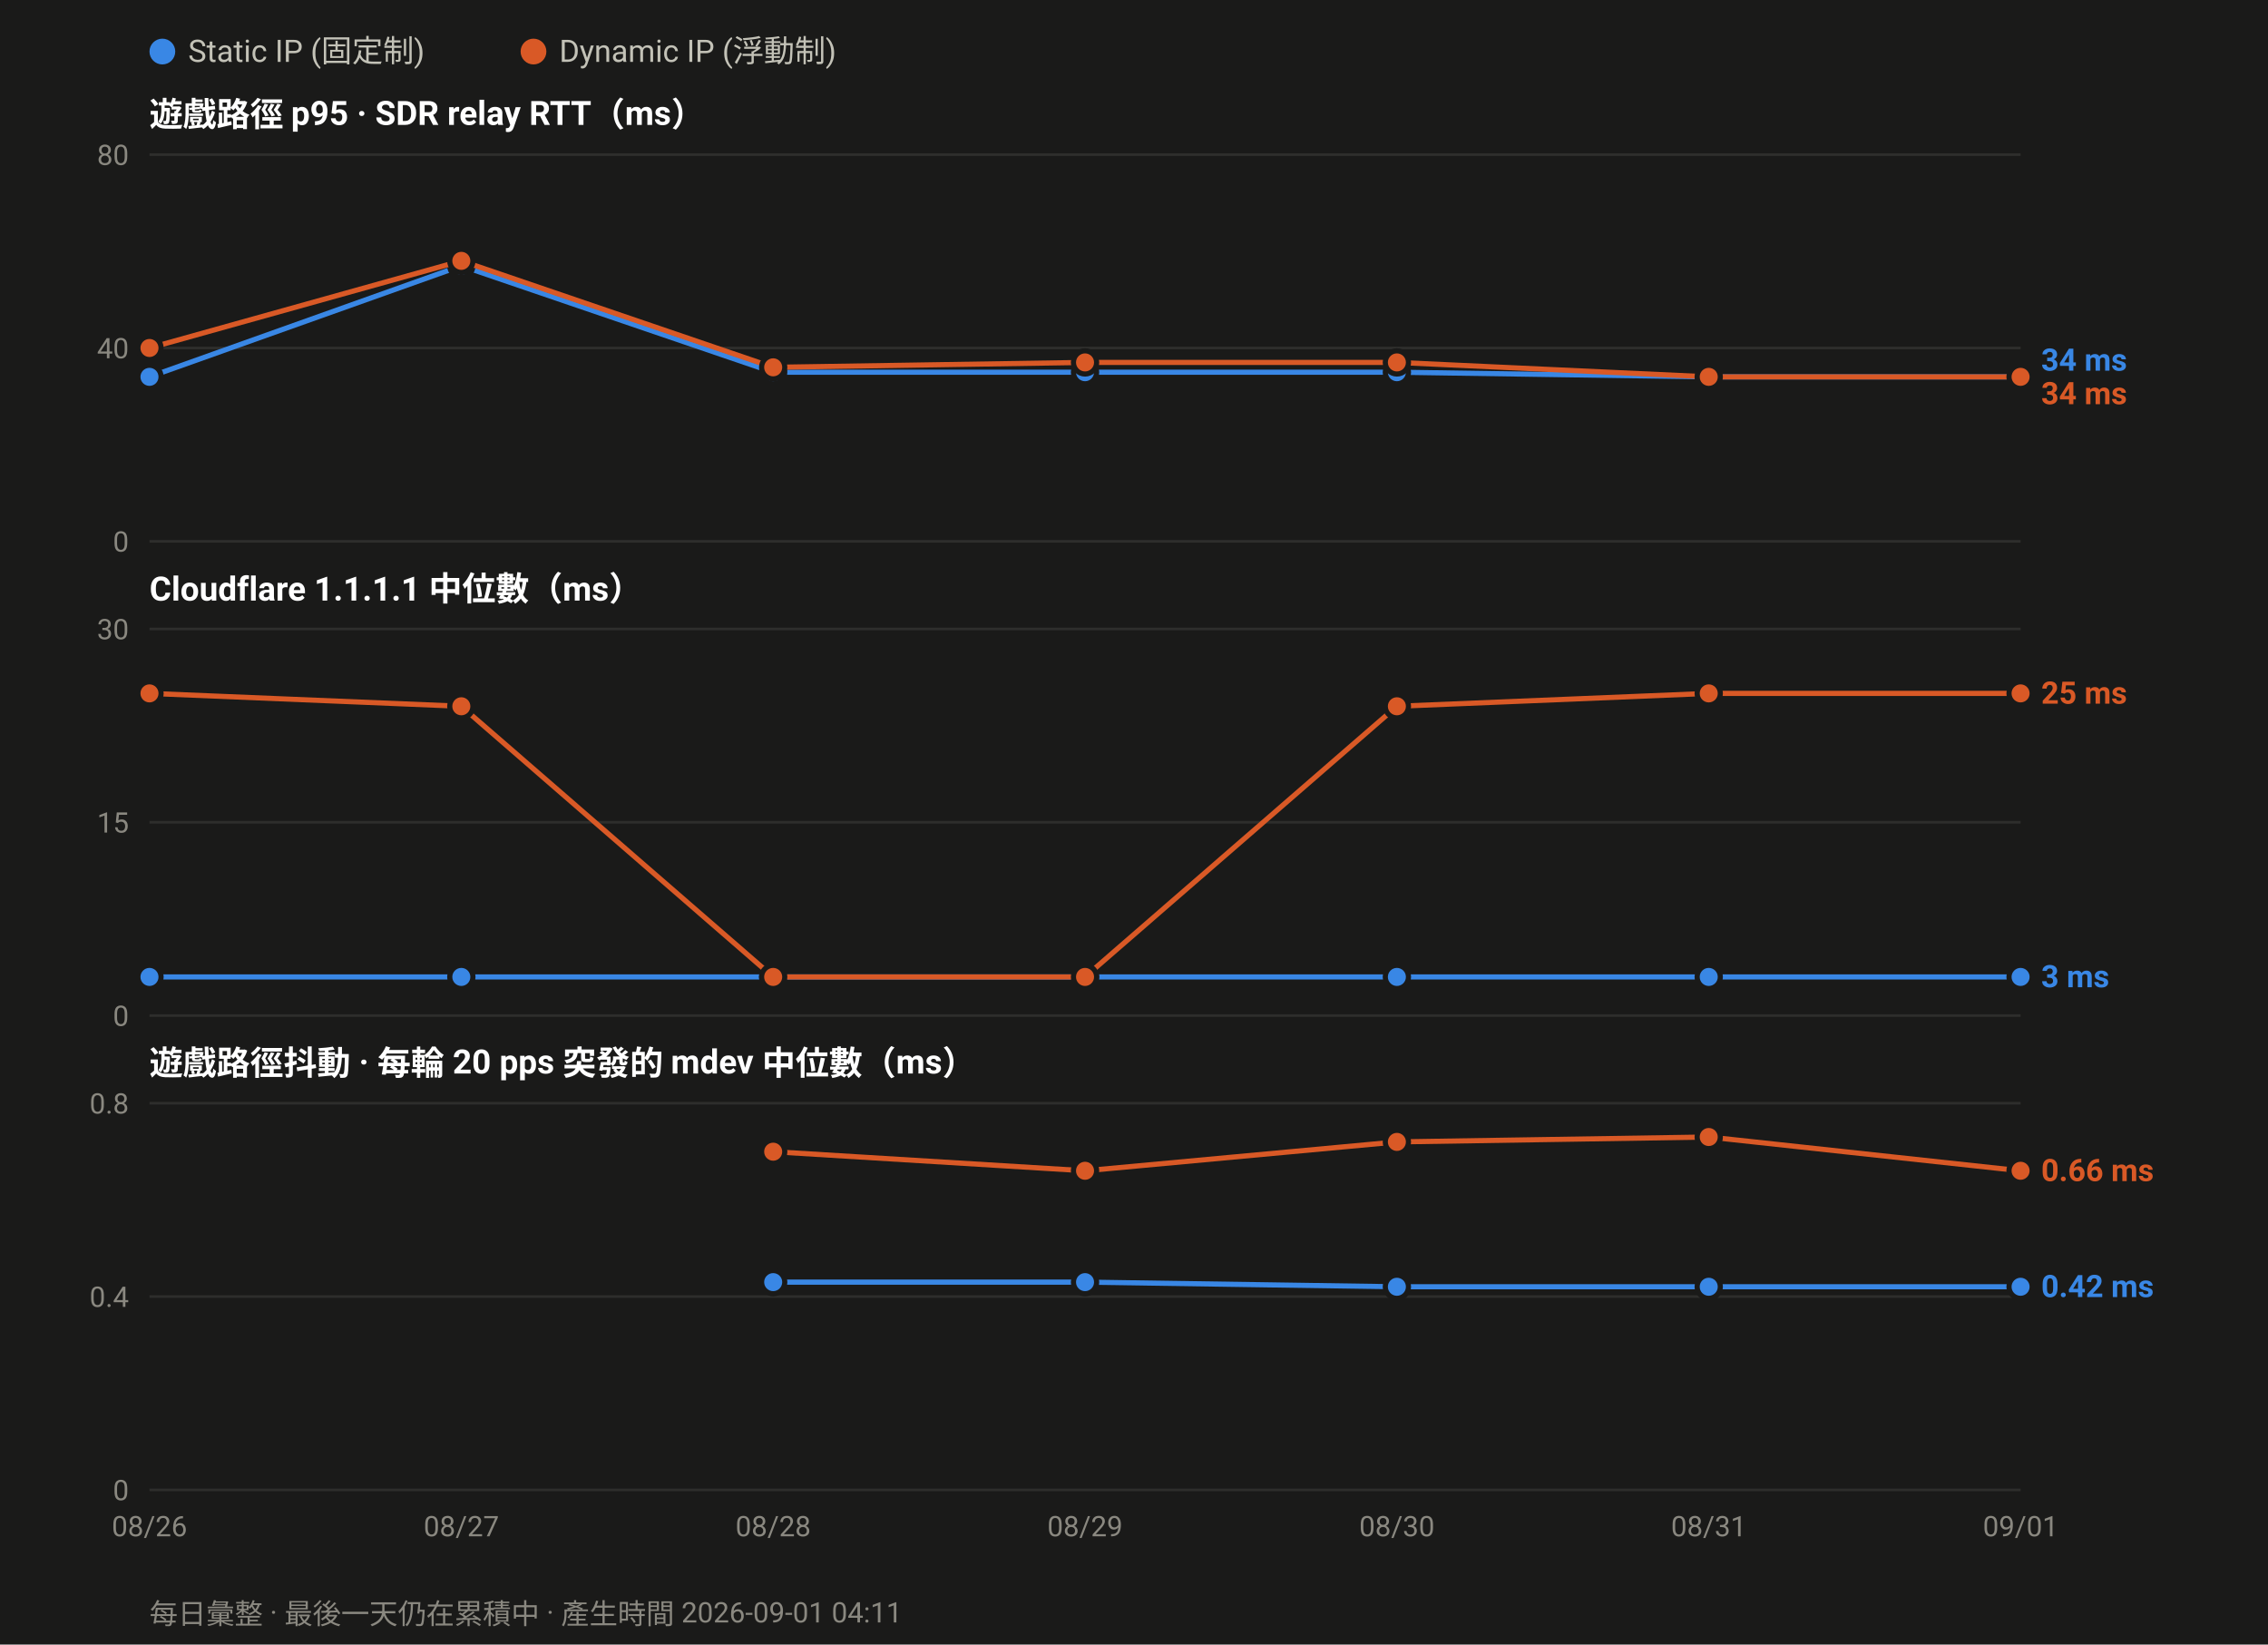
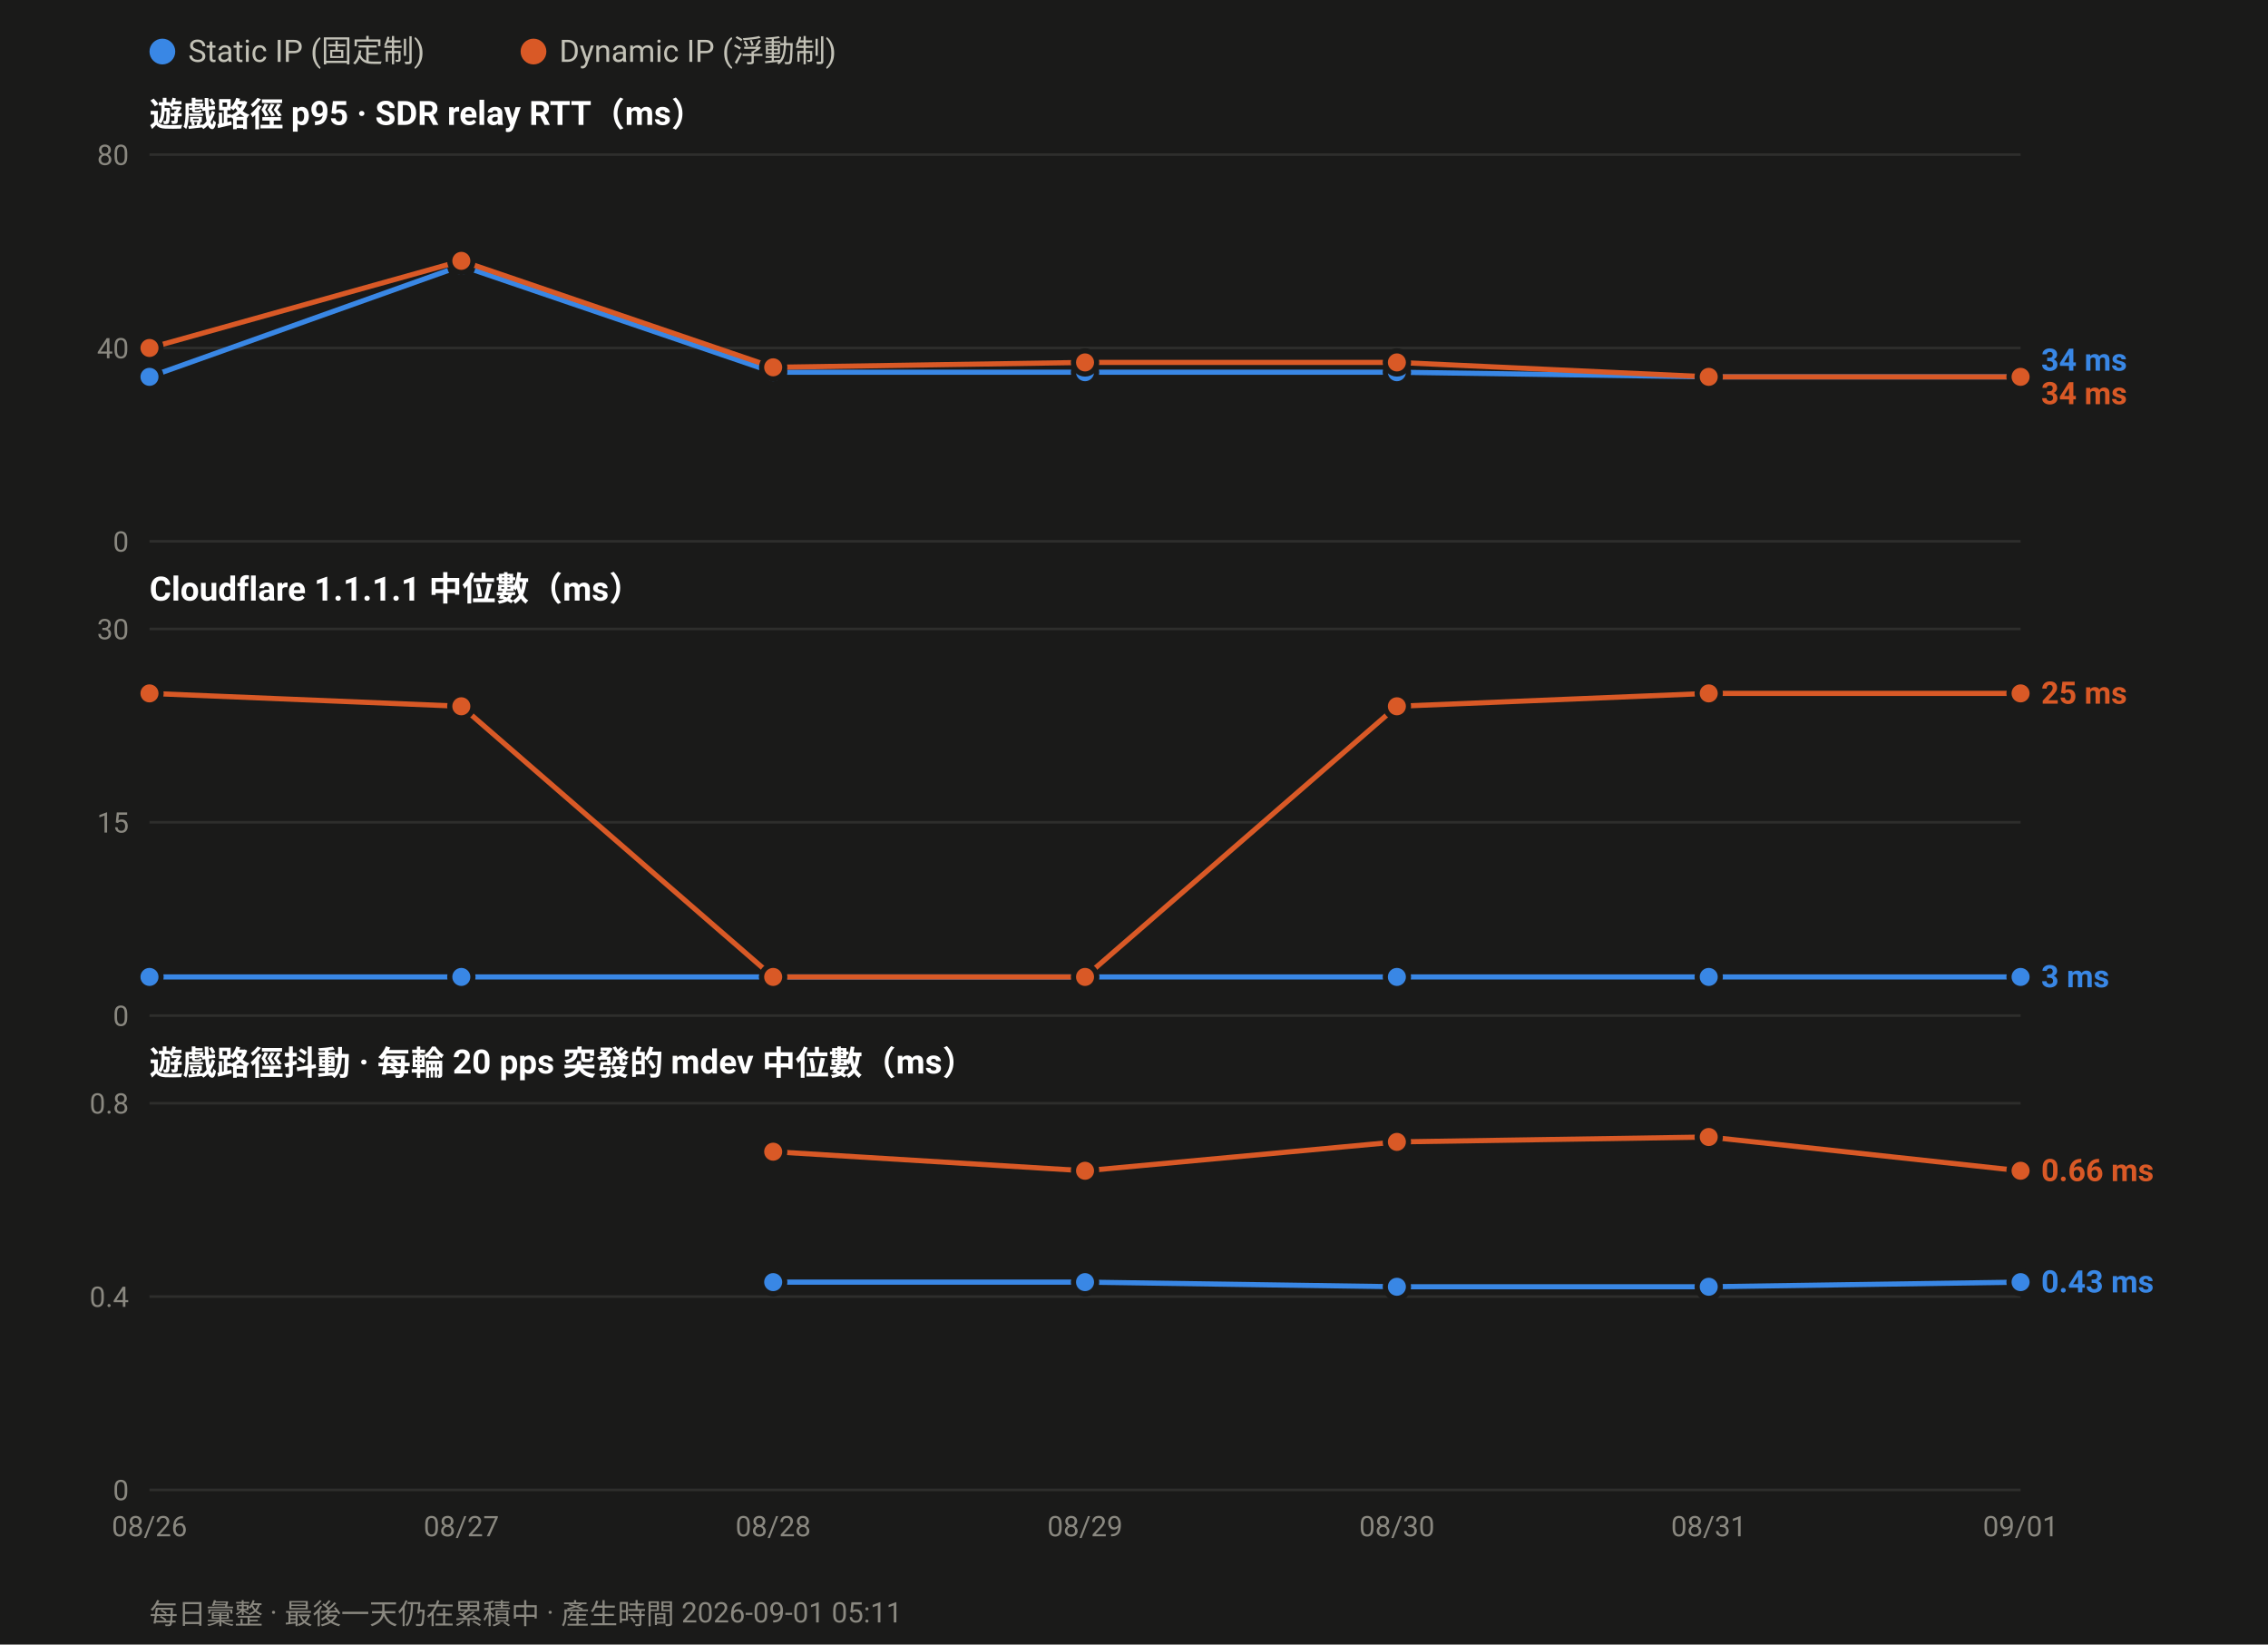
<svg xmlns="http://www.w3.org/2000/svg" width="880" height="638" viewBox="0 0 880 638" font-family="ui-sans-serif,-apple-system,Segoe UI,Roboto,Helvetica,Arial,sans-serif">
  <rect width="880" height="638" fill="#1a1a19" />
  <circle cx="63.0" cy="20" r="5" fill="#3987e5" />
  <text x="73.0" y="24" font-size="12" fill="#c3c2b7">Static IP (固定制)</text>
  <circle cx="207.0" cy="20" r="5" fill="#d95926" />
  <text x="217.0" y="24" font-size="12" fill="#c3c2b7">Dynamic IP (浮動制)</text>
  <text x="58" y="49.0" font-size="13" font-weight="600" fill="#ffffff">遊戲路徑 p95 · SDR relay RTT（ms）</text>
  <line x1="58" y1="210.0" x2="784.0" y2="210.0" stroke="#2e2e2c" stroke-width="1" />
  <text x="50" y="214.0" font-size="11" text-anchor="end" fill="#8a8880">0</text>
  <line x1="58" y1="135.0" x2="784.0" y2="135.0" stroke="#2e2e2c" stroke-width="1" />
  <text x="50" y="139.0" font-size="11" text-anchor="end" fill="#8a8880">40</text>
  <line x1="58" y1="60.0" x2="784.0" y2="60.0" stroke="#2e2e2c" stroke-width="1" />
  <text x="50" y="64.0" font-size="11" text-anchor="end" fill="#8a8880">80</text>
  <polyline fill="none" stroke="#3987e5" stroke-width="2" stroke-linejoin="round" points="58.0,146.2 179.0,103.1 300.0,144.4 421.0,144.4 542.0,144.4 663.0,146.2 784.0,146.2" />
  <circle cx="58.0" cy="146.2" r="4.5" fill="#3987e5" stroke="#1a1a19" stroke-width="2" />
  <circle cx="179.0" cy="103.1" r="4.5" fill="#3987e5" stroke="#1a1a19" stroke-width="2" />
  <circle cx="300.0" cy="144.4" r="4.5" fill="#3987e5" stroke="#1a1a19" stroke-width="2" />
  <circle cx="421.0" cy="144.4" r="4.5" fill="#3987e5" stroke="#1a1a19" stroke-width="2" />
  <circle cx="542.0" cy="144.4" r="4.5" fill="#3987e5" stroke="#1a1a19" stroke-width="2" />
  <circle cx="663.0" cy="146.2" r="4.5" fill="#3987e5" stroke="#1a1a19" stroke-width="2" />
  <circle cx="784.0" cy="146.2" r="4.5" fill="#3987e5" stroke="#1a1a19" stroke-width="2" />
  <polyline fill="none" stroke="#d95926" stroke-width="2" stroke-linejoin="round" points="58.0,135.0 179.0,101.2 300.0,142.5 421.0,140.6 542.0,140.6 663.0,146.2 784.0,146.2" />
  <circle cx="58.0" cy="135.0" r="4.5" fill="#d95926" stroke="#1a1a19" stroke-width="2" />
  <circle cx="179.0" cy="101.2" r="4.5" fill="#d95926" stroke="#1a1a19" stroke-width="2" />
  <circle cx="300.0" cy="142.5" r="4.5" fill="#d95926" stroke="#1a1a19" stroke-width="2" />
  <circle cx="421.0" cy="140.6" r="4.5" fill="#d95926" stroke="#1a1a19" stroke-width="2" />
  <circle cx="542.0" cy="140.6" r="4.5" fill="#d95926" stroke="#1a1a19" stroke-width="2" />
  <circle cx="663.0" cy="146.2" r="4.5" fill="#d95926" stroke="#1a1a19" stroke-width="2" />
  <circle cx="784.0" cy="146.2" r="4.5" fill="#d95926" stroke="#1a1a19" stroke-width="2" />
  <text x="792.0" y="143.8" font-size="12" font-weight="600" fill="#3987e5">34 ms</text>
  <text x="792.0" y="156.8" font-size="12" font-weight="600" fill="#d95926">34 ms</text>
  <text x="58" y="233.0" font-size="13" font-weight="600" fill="#ffffff">Cloudflare 1.1.1.1 中位數（ms）</text>
  <line x1="58" y1="394.0" x2="784.0" y2="394.0" stroke="#2e2e2c" stroke-width="1" />
  <text x="50" y="398.0" font-size="11" text-anchor="end" fill="#8a8880">0</text>
  <line x1="58" y1="319.0" x2="784.0" y2="319.0" stroke="#2e2e2c" stroke-width="1" />
  <text x="50" y="323.0" font-size="11" text-anchor="end" fill="#8a8880">15</text>
  <line x1="58" y1="244.0" x2="784.0" y2="244.0" stroke="#2e2e2c" stroke-width="1" />
  <text x="50" y="248.0" font-size="11" text-anchor="end" fill="#8a8880">30</text>
  <polyline fill="none" stroke="#3987e5" stroke-width="2" stroke-linejoin="round" points="58.0,379.0 179.0,379.0 300.0,379.0 421.0,379.0 542.0,379.0 663.0,379.0 784.0,379.0" />
  <circle cx="58.0" cy="379.0" r="4.5" fill="#3987e5" stroke="#1a1a19" stroke-width="2" />
  <circle cx="179.0" cy="379.0" r="4.5" fill="#3987e5" stroke="#1a1a19" stroke-width="2" />
  <circle cx="300.0" cy="379.0" r="4.5" fill="#3987e5" stroke="#1a1a19" stroke-width="2" />
  <circle cx="421.0" cy="379.0" r="4.5" fill="#3987e5" stroke="#1a1a19" stroke-width="2" />
  <circle cx="542.0" cy="379.0" r="4.5" fill="#3987e5" stroke="#1a1a19" stroke-width="2" />
  <circle cx="663.0" cy="379.0" r="4.5" fill="#3987e5" stroke="#1a1a19" stroke-width="2" />
  <circle cx="784.0" cy="379.0" r="4.5" fill="#3987e5" stroke="#1a1a19" stroke-width="2" />
  <polyline fill="none" stroke="#d95926" stroke-width="2" stroke-linejoin="round" points="58.0,269.0 179.0,274.0 300.0,379.0 421.0,379.0 542.0,274.0 663.0,269.0 784.0,269.0" />
  <circle cx="58.0" cy="269.0" r="4.5" fill="#d95926" stroke="#1a1a19" stroke-width="2" />
  <circle cx="179.0" cy="274.0" r="4.5" fill="#d95926" stroke="#1a1a19" stroke-width="2" />
  <circle cx="300.0" cy="379.0" r="4.5" fill="#d95926" stroke="#1a1a19" stroke-width="2" />
  <circle cx="421.0" cy="379.0" r="4.5" fill="#d95926" stroke="#1a1a19" stroke-width="2" />
  <circle cx="542.0" cy="274.0" r="4.5" fill="#d95926" stroke="#1a1a19" stroke-width="2" />
  <circle cx="663.0" cy="269.0" r="4.5" fill="#d95926" stroke="#1a1a19" stroke-width="2" />
  <circle cx="784.0" cy="269.0" r="4.5" fill="#d95926" stroke="#1a1a19" stroke-width="2" />
  <text x="792.0" y="273.0" font-size="12" font-weight="600" fill="#d95926">25 ms</text>
  <text x="792.0" y="383.0" font-size="12" font-weight="600" fill="#3987e5">3 ms</text>
  <text x="58" y="417.0" font-size="13" font-weight="600" fill="#ffffff">遊戲路徑抖動 · 每輪 20 pps 突發的 mdev 中位數（ms）</text>
  <line x1="58" y1="578.0" x2="784.0" y2="578.0" stroke="#2e2e2c" stroke-width="1" />
  <text x="50" y="582.0" font-size="11" text-anchor="end" fill="#8a8880">0</text>
  <line x1="58" y1="503.0" x2="784.0" y2="503.0" stroke="#2e2e2c" stroke-width="1" />
  <text x="50" y="507.0" font-size="11" text-anchor="end" fill="#8a8880">0.4</text>
  <line x1="58" y1="428.0" x2="784.0" y2="428.0" stroke="#2e2e2c" stroke-width="1" />
  <text x="50" y="432.0" font-size="11" text-anchor="end" fill="#8a8880">0.8</text>
-   <polyline fill="none" stroke="#3987e5" stroke-width="2" stroke-linejoin="round" points="300.0,497.4 421.0,497.4 542.0,499.2 663.0,499.2 784.0,499.2" />
+   <polyline fill="none" stroke="#3987e5" stroke-width="2" stroke-linejoin="round" points="300.0,497.4 421.0,497.4 542.0,499.2 663.0,499.2 784.0,497.4" />
  <circle cx="300.0" cy="497.4" r="4.5" fill="#3987e5" stroke="#1a1a19" stroke-width="2" />
  <circle cx="421.0" cy="497.4" r="4.5" fill="#3987e5" stroke="#1a1a19" stroke-width="2" />
  <circle cx="542.0" cy="499.2" r="4.5" fill="#3987e5" stroke="#1a1a19" stroke-width="2" />
  <circle cx="663.0" cy="499.2" r="4.5" fill="#3987e5" stroke="#1a1a19" stroke-width="2" />
-   <circle cx="784.0" cy="499.2" r="4.5" fill="#3987e5" stroke="#1a1a19" stroke-width="2" />
+   <circle cx="784.0" cy="497.4" r="4.5" fill="#3987e5" stroke="#1a1a19" stroke-width="2" />
  <polyline fill="none" stroke="#d95926" stroke-width="2" stroke-linejoin="round" points="300.0,446.8 421.0,454.2 542.0,443.0 663.0,441.1 784.0,454.2" />
  <circle cx="300.0" cy="446.8" r="4.5" fill="#d95926" stroke="#1a1a19" stroke-width="2" />
  <circle cx="421.0" cy="454.2" r="4.5" fill="#d95926" stroke="#1a1a19" stroke-width="2" />
  <circle cx="542.0" cy="443.0" r="4.5" fill="#d95926" stroke="#1a1a19" stroke-width="2" />
  <circle cx="663.0" cy="441.1" r="4.5" fill="#d95926" stroke="#1a1a19" stroke-width="2" />
  <circle cx="784.0" cy="454.2" r="4.5" fill="#d95926" stroke="#1a1a19" stroke-width="2" />
  <text x="792.0" y="458.2" font-size="12" font-weight="600" fill="#d95926">0.66 ms</text>
-   <text x="792.0" y="503.2" font-size="12" font-weight="600" fill="#3987e5">0.42 ms</text>
+   <text x="792.0" y="501.4" font-size="12" font-weight="600" fill="#3987e5">0.43 ms</text>
  <text x="58.0" y="596.0" font-size="11" text-anchor="middle" fill="#8a8880">08/26</text>
  <text x="179.0" y="596.0" font-size="11" text-anchor="middle" fill="#8a8880">08/27</text>
  <text x="300.0" y="596.0" font-size="11" text-anchor="middle" fill="#8a8880">08/28</text>
  <text x="421.0" y="596.0" font-size="11" text-anchor="middle" fill="#8a8880">08/29</text>
  <text x="542.0" y="596.0" font-size="11" text-anchor="middle" fill="#8a8880">08/30</text>
  <text x="663.0" y="596.0" font-size="11" text-anchor="middle" fill="#8a8880">08/31</text>
  <text x="784.0" y="596.0" font-size="11" text-anchor="middle" fill="#8a8880">09/01</text>
-   <text x="58" y="630" font-size="11" fill="#8a8880">每日彙整 · 最後一天仍在累積中 · 產生時間 2026-09-01 04:11</text>
+   <text x="58" y="630" font-size="11" fill="#8a8880">每日彙整 · 最後一天仍在累積中 · 產生時間 2026-09-01 05:11</text>
</svg>
